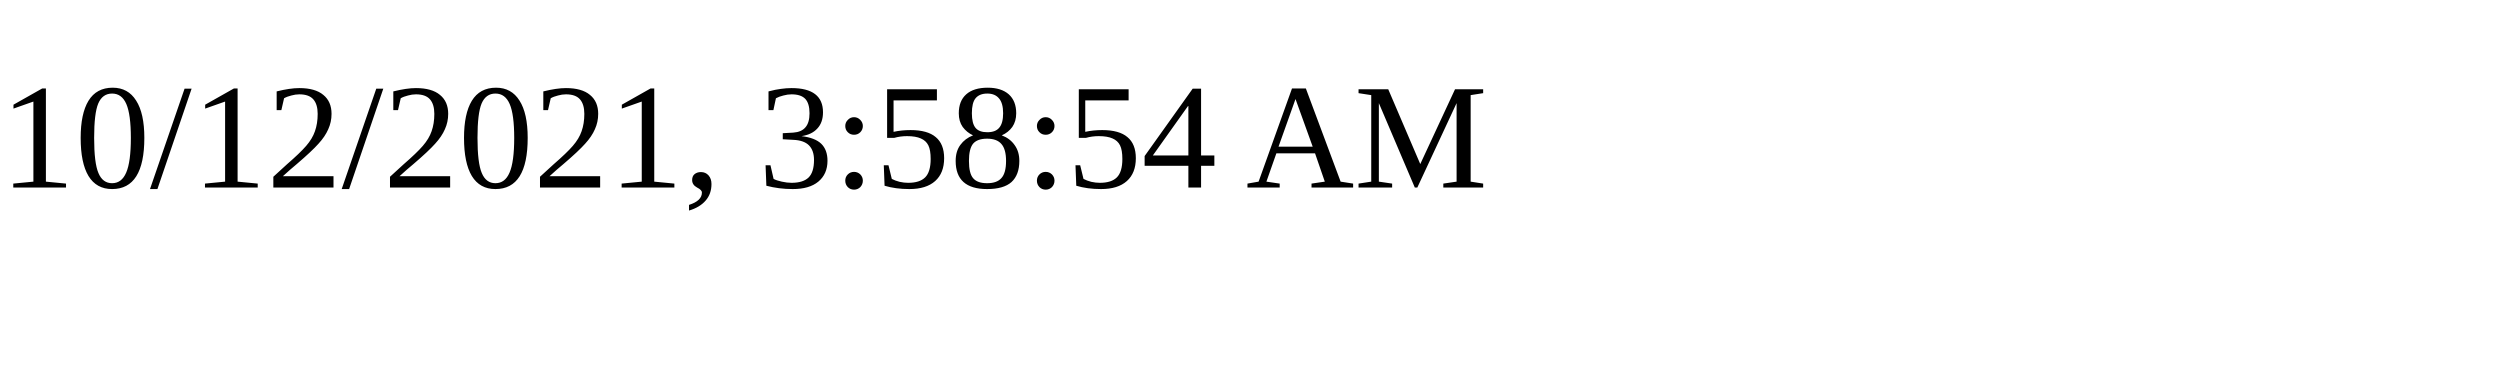
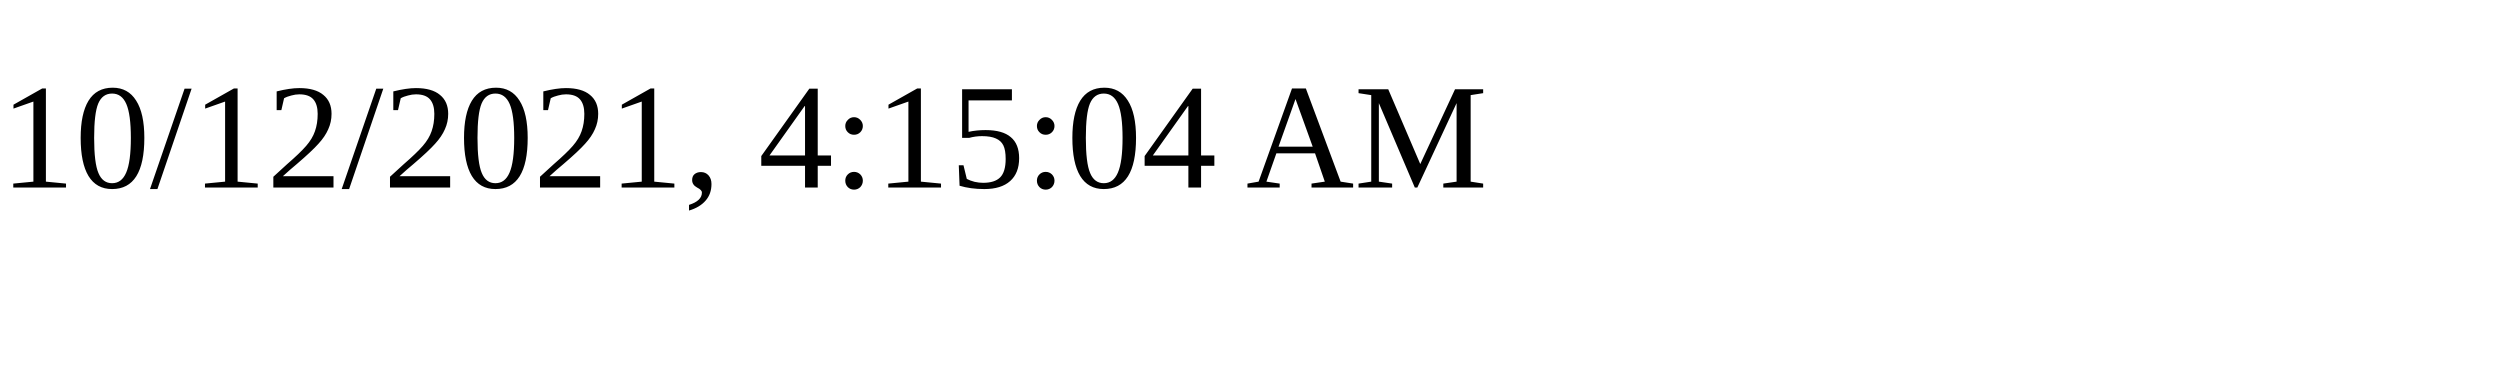
<svg xmlns="http://www.w3.org/2000/svg" height="30" width="200">
-   <text x="0" y="15">10/12/2021, 3:58:54 AM</text>
+   <text x="0" y="15">10/12/2021, 4:15:04 AM</text>
</svg>
